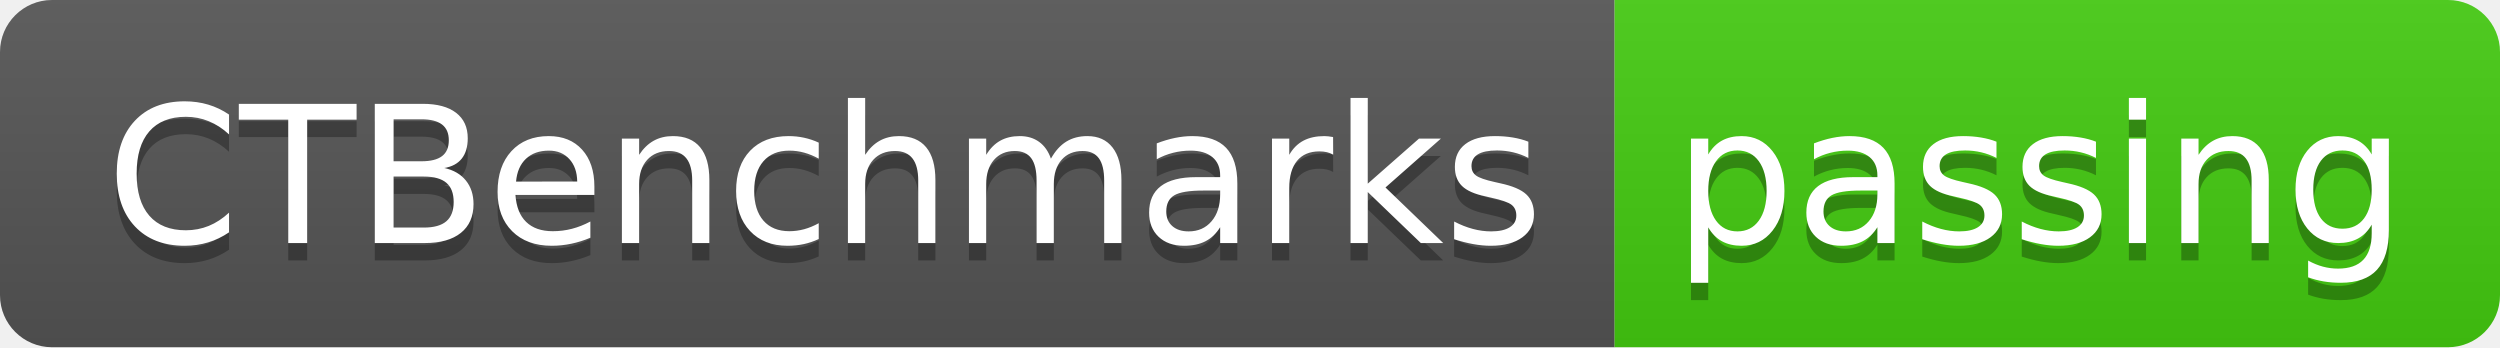
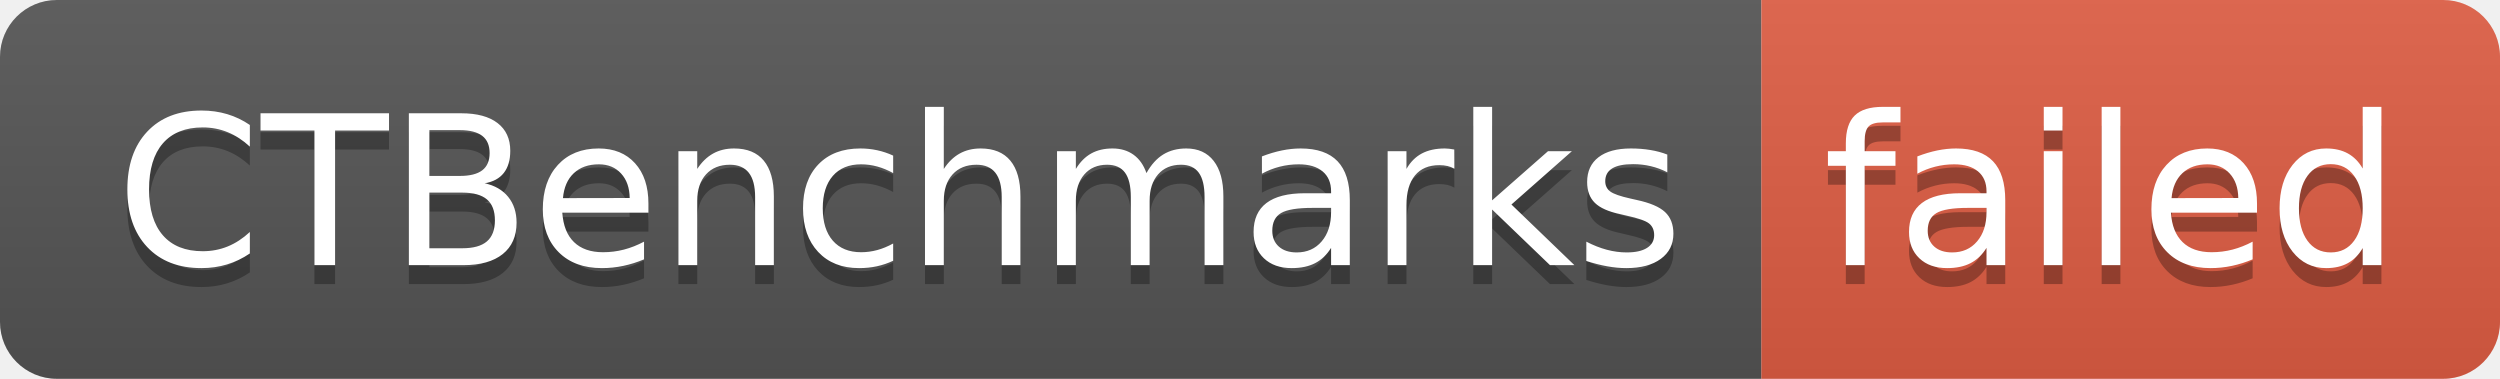
- <svg xmlns="http://www.w3.org/2000/svg" width="144" height="20" role="img" aria-label="CTBenchmarks: passing">
+ <svg xmlns="http://www.w3.org/2000/svg" width="132" height="20" role="img" aria-label="CTBenchmarks: failed">
  <linearGradient id="s" x2="0" y2="100%">
    <stop offset="0" stop-color="#bbb" stop-opacity=".1" />
    <stop offset="1" stop-opacity=".1" />
  </linearGradient>
  <clipPath id="r">
-     <rect width="144" height="20" rx="3" fill="#fff" />
+     <rect width="132" height="20" rx="3" fill="#fff" />
  </clipPath>
  <g clip-path="url(#r)">
    <rect width="93" height="20" fill="#555" />
-     <rect x="93" width="51" height="20" fill="#4c1" />
-     <rect width="144" height="20" fill="url(#s)" />
+     <rect x="93" width="39" height="20" fill="#e05d44" />
+     <rect width="132" height="20" fill="url(#s)" />
  </g>
  <g fill="#fff" text-anchor="middle" font-family="Verdana,Geneva,DejaVu Sans,sans-serif" text-rendering="geometricPrecision" font-size="110">
    <text aria-hidden="true" x="475" y="150" fill="#010101" fill-opacity=".3" transform="scale(.1)" textLength="830">CTBenchmarks</text>
    <text x="475" y="140" transform="scale(.1)" fill="#fff" textLength="830">CTBenchmarks</text>
-     <text aria-hidden="true" x="1175" y="150" fill="#010101" fill-opacity=".3" transform="scale(.1)" textLength="410">passing</text>
-     <text x="1175" y="140" transform="scale(.1)" fill="#fff" textLength="410">passing</text>
+     <text aria-hidden="true" x="1115" y="150" fill="#010101" fill-opacity=".3" transform="scale(.1)" textLength="290">failed</text>
+     <text x="1115" y="140" transform="scale(.1)" fill="#fff" textLength="290">failed</text>
  </g>
</svg>
